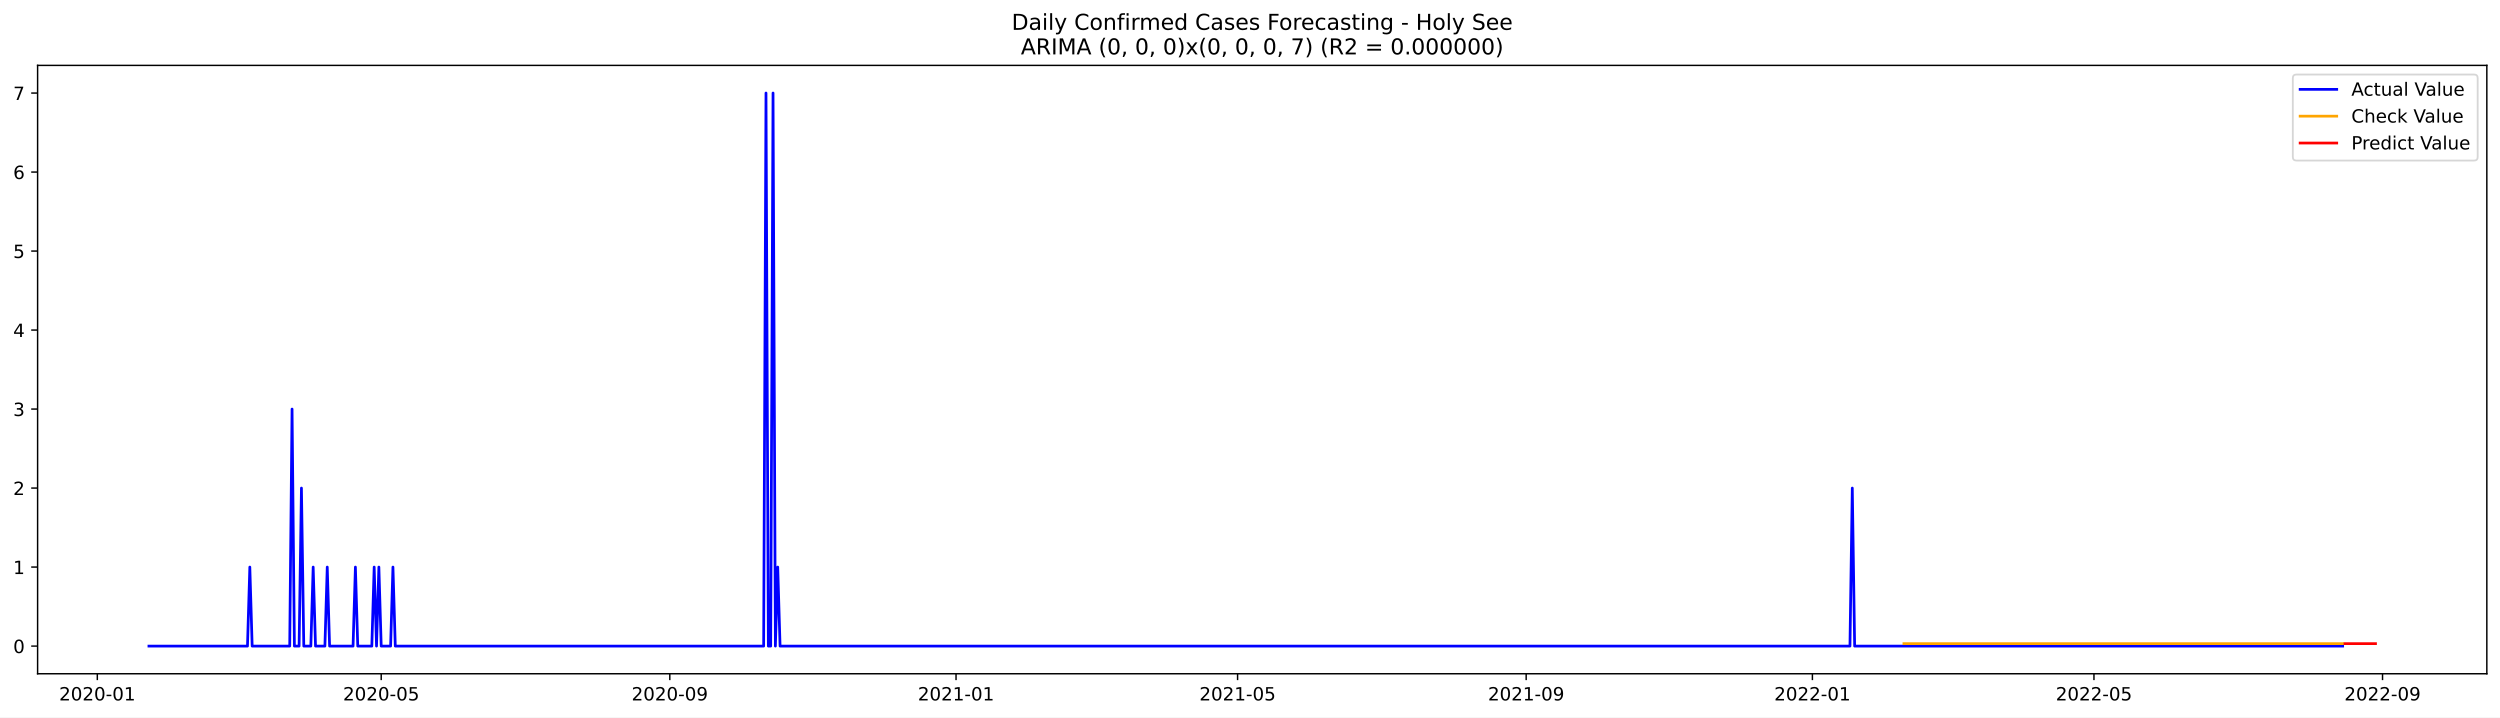
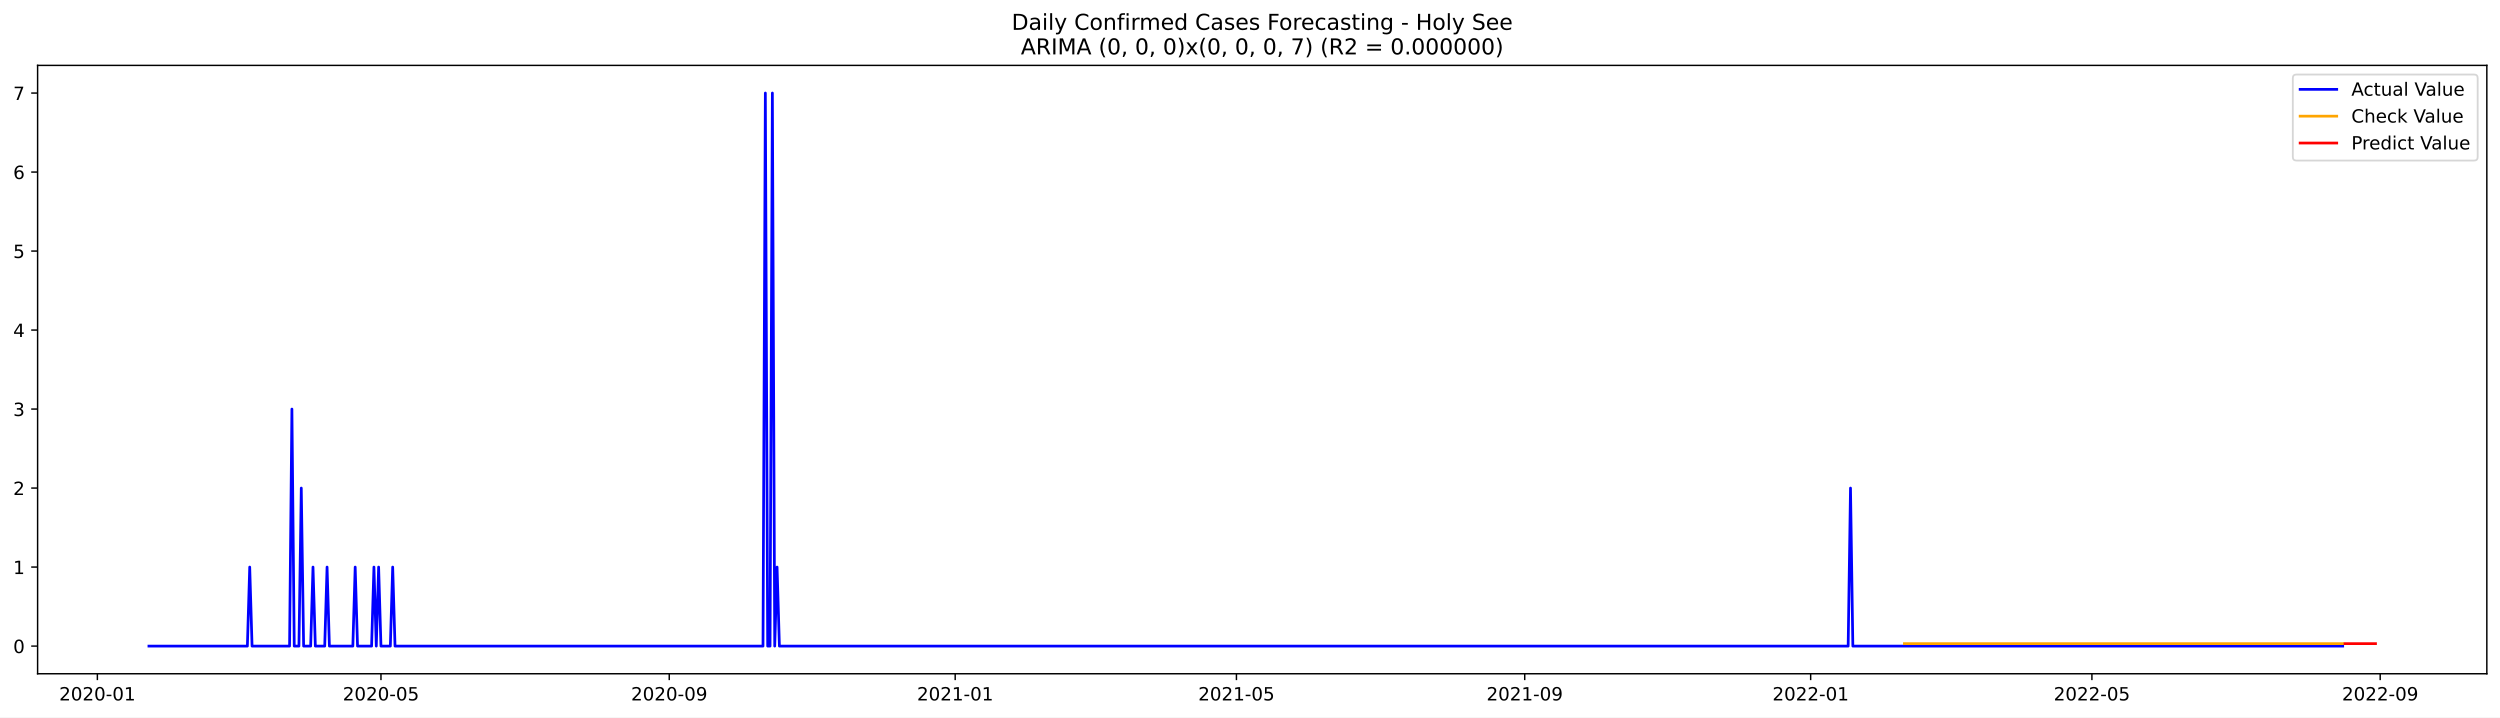
<svg xmlns="http://www.w3.org/2000/svg" xmlns:xlink="http://www.w3.org/1999/xlink" width="1366.963pt" height="392.274pt" viewBox="0 0 1366.963 392.274" version="1.1">
  <defs>
    <style type="text/css">*{stroke-linejoin: round; stroke-linecap: butt}</style>
  </defs>
  <g id="figure_1">
    <g id="patch_1">
      <path d="M 0 392.274  L 1366.963 392.274  L 1366.963 0  L 0 0  z " style="fill: #ffffff" />
    </g>
    <g id="axes_1">
      <g id="patch_2">
        <path d="M 20.562 368.396  L 1359.763 368.396  L 1359.763 35.755  L 20.562 35.755  z " style="fill: #ffffff" />
      </g>
      <g id="matplotlib.axis_1">
        <g id="xtick_1">
          <g id="line2d_1">
            <defs>
-               <path id="ma10506133c" d="M 0 0  L 0 3.5  " style="stroke: #000000; stroke-width: 0.8" />
+               <path id="m3fb96351b3" d="M 0 0  L 0 3.5  " style="stroke: #000000; stroke-width: 0.8" />
            </defs>
            <g>
-               <use xlink:href="#ma10506133c" x="53.212" y="368.396" style="stroke: #000000; stroke-width: 0.8" />
+               <use xlink:href="#m3fb96351b3" x="53.242" y="368.396" style="stroke: #000000; stroke-width: 0.8" />
            </g>
          </g>
          <g id="text_1">
-             <g transform="translate(32.32043 382.9939)scale(0.1 -0.1)">
+             <g transform="translate(32.35014 382.9939)scale(0.1 -0.1)">
              <defs>
                <path id="DejaVuSans-32" d="M 1228 531  L 3431 531  L 3431 0  L 469 0  L 469 531  Q 828 903 1448 1529  Q 2069 2156 2228 2338  Q 2531 2678 2651 2914  Q 2772 3150 2772 3378  Q 2772 3750 2511 3984  Q 2250 4219 1831 4219  Q 1534 4219 1204 4116  Q 875 4013 500 3803  L 500 4441  Q 881 4594 1212 4672  Q 1544 4750 1819 4750  Q 2544 4750 2975 4387  Q 3406 4025 3406 3419  Q 3406 3131 3298 2873  Q 3191 2616 2906 2266  Q 2828 2175 2409 1742  Q 1991 1309 1228 531  z " transform="scale(0.015625)" />
                <path id="DejaVuSans-30" d="M 2034 4250  Q 1547 4250 1301 3770  Q 1056 3291 1056 2328  Q 1056 1369 1301 889  Q 1547 409 2034 409  Q 2525 409 2770 889  Q 3016 1369 3016 2328  Q 3016 3291 2770 3770  Q 2525 4250 2034 4250  z M 2034 4750  Q 2819 4750 3233 4129  Q 3647 3509 3647 2328  Q 3647 1150 3233 529  Q 2819 -91 2034 -91  Q 1250 -91 836 529  Q 422 1150 422 2328  Q 422 3509 836 4129  Q 1250 4750 2034 4750  z " transform="scale(0.015625)" />
                <path id="DejaVuSans-2d" d="M 313 2009  L 1997 2009  L 1997 1497  L 313 1497  L 313 2009  z " transform="scale(0.015625)" />
                <path id="DejaVuSans-31" d="M 794 531  L 1825 531  L 1825 4091  L 703 3866  L 703 4441  L 1819 4666  L 2450 4666  L 2450 531  L 3481 531  L 3481 0  L 794 0  L 794 531  z " transform="scale(0.015625)" />
              </defs>
              <use xlink:href="#DejaVuSans-32" />
              <use xlink:href="#DejaVuSans-30" x="63.623" />
              <use xlink:href="#DejaVuSans-32" x="127.246" />
              <use xlink:href="#DejaVuSans-30" x="190.869" />
              <use xlink:href="#DejaVuSans-2d" x="254.492" />
              <use xlink:href="#DejaVuSans-30" x="290.576" />
              <use xlink:href="#DejaVuSans-31" x="354.199" />
            </g>
          </g>
        </g>
        <g id="xtick_2">
          <g id="line2d_2">
            <g>
-               <use xlink:href="#ma10506133c" x="208.44" y="368.396" style="stroke: #000000; stroke-width: 0.8" />
+               <use xlink:href="#m3fb96351b3" x="208.307" y="368.396" style="stroke: #000000; stroke-width: 0.8" />
            </g>
          </g>
          <g id="text_2">
-             <g transform="translate(187.5491 382.9939)scale(0.1 -0.1)">
+             <g transform="translate(187.4154 382.9939)scale(0.1 -0.1)">
              <defs>
                <path id="DejaVuSans-35" d="M 691 4666  L 3169 4666  L 3169 4134  L 1269 4134  L 1269 2991  Q 1406 3038 1543 3061  Q 1681 3084 1819 3084  Q 2600 3084 3056 2656  Q 3513 2228 3513 1497  Q 3513 744 3044 326  Q 2575 -91 1722 -91  Q 1428 -91 1123 -41  Q 819 9 494 109  L 494 744  Q 775 591 1075 516  Q 1375 441 1709 441  Q 2250 441 2565 725  Q 2881 1009 2881 1497  Q 2881 1984 2565 2268  Q 2250 2553 1709 2553  Q 1456 2553 1204 2497  Q 953 2441 691 2322  L 691 4666  z " transform="scale(0.015625)" />
              </defs>
              <use xlink:href="#DejaVuSans-32" />
              <use xlink:href="#DejaVuSans-30" x="63.623" />
              <use xlink:href="#DejaVuSans-32" x="127.246" />
              <use xlink:href="#DejaVuSans-30" x="190.869" />
              <use xlink:href="#DejaVuSans-2d" x="254.492" />
              <use xlink:href="#DejaVuSans-30" x="290.576" />
              <use xlink:href="#DejaVuSans-35" x="354.199" />
            </g>
          </g>
        </g>
        <g id="xtick_3">
          <g id="line2d_3">
            <g>
-               <use xlink:href="#ma10506133c" x="366.235" y="368.396" style="stroke: #000000; stroke-width: 0.8" />
+               <use xlink:href="#m3fb96351b3" x="365.935" y="368.396" style="stroke: #000000; stroke-width: 0.8" />
            </g>
          </g>
          <g id="text_3">
-             <g transform="translate(345.3435 382.9939)scale(0.1 -0.1)">
+             <g transform="translate(345.0437 382.9939)scale(0.1 -0.1)">
              <defs>
                <path id="DejaVuSans-39" d="M 703 97  L 703 672  Q 941 559 1184 500  Q 1428 441 1663 441  Q 2288 441 2617 861  Q 2947 1281 2994 2138  Q 2813 1869 2534 1725  Q 2256 1581 1919 1581  Q 1219 1581 811 2004  Q 403 2428 403 3163  Q 403 3881 828 4315  Q 1253 4750 1959 4750  Q 2769 4750 3195 4129  Q 3622 3509 3622 2328  Q 3622 1225 3098 567  Q 2575 -91 1691 -91  Q 1453 -91 1209 -44  Q 966 3 703 97  z M 1959 2075  Q 2384 2075 2632 2365  Q 2881 2656 2881 3163  Q 2881 3666 2632 3958  Q 2384 4250 1959 4250  Q 1534 4250 1286 3958  Q 1038 3666 1038 3163  Q 1038 2656 1286 2365  Q 1534 2075 1959 2075  z " transform="scale(0.015625)" />
              </defs>
              <use xlink:href="#DejaVuSans-32" />
              <use xlink:href="#DejaVuSans-30" x="63.623" />
              <use xlink:href="#DejaVuSans-32" x="127.246" />
              <use xlink:href="#DejaVuSans-30" x="190.869" />
              <use xlink:href="#DejaVuSans-2d" x="254.492" />
              <use xlink:href="#DejaVuSans-30" x="290.576" />
              <use xlink:href="#DejaVuSans-39" x="354.199" />
            </g>
          </g>
        </g>
        <g id="xtick_4">
          <g id="line2d_4">
            <g>
-               <use xlink:href="#ma10506133c" x="522.746" y="368.396" style="stroke: #000000; stroke-width: 0.8" />
+               <use xlink:href="#m3fb96351b3" x="522.282" y="368.396" style="stroke: #000000; stroke-width: 0.8" />
            </g>
          </g>
          <g id="text_4">
-             <g transform="translate(501.8551 382.9939)scale(0.1 -0.1)">
+             <g transform="translate(501.3905 382.9939)scale(0.1 -0.1)">
              <use xlink:href="#DejaVuSans-32" />
              <use xlink:href="#DejaVuSans-30" x="63.623" />
              <use xlink:href="#DejaVuSans-32" x="127.246" />
              <use xlink:href="#DejaVuSans-31" x="190.869" />
              <use xlink:href="#DejaVuSans-2d" x="254.492" />
              <use xlink:href="#DejaVuSans-30" x="290.576" />
              <use xlink:href="#DejaVuSans-31" x="354.199" />
            </g>
          </g>
        </g>
        <g id="xtick_5">
          <g id="line2d_5">
            <g>
-               <use xlink:href="#ma10506133c" x="676.692" y="368.396" style="stroke: #000000; stroke-width: 0.8" />
+               <use xlink:href="#m3fb96351b3" x="676.066" y="368.396" style="stroke: #000000; stroke-width: 0.8" />
            </g>
          </g>
          <g id="text_5">
-             <g transform="translate(655.8008 382.9939)scale(0.1 -0.1)">
+             <g transform="translate(655.1743 382.9939)scale(0.1 -0.1)">
              <use xlink:href="#DejaVuSans-32" />
              <use xlink:href="#DejaVuSans-30" x="63.623" />
              <use xlink:href="#DejaVuSans-32" x="127.246" />
              <use xlink:href="#DejaVuSans-31" x="190.869" />
              <use xlink:href="#DejaVuSans-2d" x="254.492" />
              <use xlink:href="#DejaVuSans-30" x="290.576" />
              <use xlink:href="#DejaVuSans-35" x="354.199" />
            </g>
          </g>
        </g>
        <g id="xtick_6">
          <g id="line2d_6">
            <g>
-               <use xlink:href="#ma10506133c" x="834.487" y="368.396" style="stroke: #000000; stroke-width: 0.8" />
+               <use xlink:href="#m3fb96351b3" x="833.694" y="368.396" style="stroke: #000000; stroke-width: 0.8" />
            </g>
          </g>
          <g id="text_6">
-             <g transform="translate(813.5953 382.9939)scale(0.1 -0.1)">
+             <g transform="translate(812.8026 382.9939)scale(0.1 -0.1)">
              <use xlink:href="#DejaVuSans-32" />
              <use xlink:href="#DejaVuSans-30" x="63.623" />
              <use xlink:href="#DejaVuSans-32" x="127.246" />
              <use xlink:href="#DejaVuSans-31" x="190.869" />
              <use xlink:href="#DejaVuSans-2d" x="254.492" />
              <use xlink:href="#DejaVuSans-30" x="290.576" />
              <use xlink:href="#DejaVuSans-39" x="354.199" />
            </g>
          </g>
        </g>
        <g id="xtick_7">
          <g id="line2d_7">
            <g>
-               <use xlink:href="#ma10506133c" x="990.998" y="368.396" style="stroke: #000000; stroke-width: 0.8" />
+               <use xlink:href="#m3fb96351b3" x="990.041" y="368.396" style="stroke: #000000; stroke-width: 0.8" />
            </g>
          </g>
          <g id="text_7">
-             <g transform="translate(970.1068 382.9939)scale(0.1 -0.1)">
+             <g transform="translate(969.1494 382.9939)scale(0.1 -0.1)">
              <use xlink:href="#DejaVuSans-32" />
              <use xlink:href="#DejaVuSans-30" x="63.623" />
              <use xlink:href="#DejaVuSans-32" x="127.246" />
              <use xlink:href="#DejaVuSans-32" x="190.869" />
              <use xlink:href="#DejaVuSans-2d" x="254.492" />
              <use xlink:href="#DejaVuSans-30" x="290.576" />
              <use xlink:href="#DejaVuSans-31" x="354.199" />
            </g>
          </g>
        </g>
        <g id="xtick_8">
          <g id="line2d_8">
            <g>
-               <use xlink:href="#ma10506133c" x="1144.944" y="368.396" style="stroke: #000000; stroke-width: 0.8" />
+               <use xlink:href="#m3fb96351b3" x="1143.825" y="368.396" style="stroke: #000000; stroke-width: 0.8" />
            </g>
          </g>
          <g id="text_8">
-             <g transform="translate(1124.053 382.9939)scale(0.1 -0.1)">
+             <g transform="translate(1122.933 382.9939)scale(0.1 -0.1)">
              <use xlink:href="#DejaVuSans-32" />
              <use xlink:href="#DejaVuSans-30" x="63.623" />
              <use xlink:href="#DejaVuSans-32" x="127.246" />
              <use xlink:href="#DejaVuSans-32" x="190.869" />
              <use xlink:href="#DejaVuSans-2d" x="254.492" />
              <use xlink:href="#DejaVuSans-30" x="290.576" />
              <use xlink:href="#DejaVuSans-35" x="354.199" />
            </g>
          </g>
        </g>
        <g id="xtick_9">
          <g id="line2d_9">
            <g>
-               <use xlink:href="#ma10506133c" x="1302.738" y="368.396" style="stroke: #000000; stroke-width: 0.8" />
+               <use xlink:href="#m3fb96351b3" x="1301.453" y="368.396" style="stroke: #000000; stroke-width: 0.8" />
            </g>
          </g>
          <g id="text_9">
-             <g transform="translate(1281.847 382.9939)scale(0.1 -0.1)">
+             <g transform="translate(1280.561 382.9939)scale(0.1 -0.1)">
              <use xlink:href="#DejaVuSans-32" />
              <use xlink:href="#DejaVuSans-30" x="63.623" />
              <use xlink:href="#DejaVuSans-32" x="127.246" />
              <use xlink:href="#DejaVuSans-32" x="190.869" />
              <use xlink:href="#DejaVuSans-2d" x="254.492" />
              <use xlink:href="#DejaVuSans-30" x="290.576" />
              <use xlink:href="#DejaVuSans-39" x="354.199" />
            </g>
          </g>
        </g>
      </g>
      <g id="matplotlib.axis_2">
        <g id="ytick_1">
          <g id="line2d_10">
            <defs>
-               <path id="m3a578f9a02" d="M 0 0  L -3.5 0  " style="stroke: #000000; stroke-width: 0.8" />
+               <path id="m4b373c2da0" d="M 0 0  L -3.5 0  " style="stroke: #000000; stroke-width: 0.8" />
            </defs>
            <g>
-               <use xlink:href="#m3a578f9a02" x="20.562" y="353.276" style="stroke: #000000; stroke-width: 0.8" />
+               <use xlink:href="#m4b373c2da0" x="20.562" y="353.276" style="stroke: #000000; stroke-width: 0.8" />
            </g>
          </g>
          <g id="text_10">
            <g transform="translate(7.2 357.0747)scale(0.1 -0.1)">
              <use xlink:href="#DejaVuSans-30" />
            </g>
          </g>
        </g>
        <g id="ytick_2">
          <g id="line2d_11">
            <g>
-               <use xlink:href="#m3a578f9a02" x="20.562" y="310.075" style="stroke: #000000; stroke-width: 0.8" />
+               <use xlink:href="#m4b373c2da0" x="20.562" y="310.075" style="stroke: #000000; stroke-width: 0.8" />
            </g>
          </g>
          <g id="text_11">
            <g transform="translate(7.2 313.8747)scale(0.1 -0.1)">
              <use xlink:href="#DejaVuSans-31" />
            </g>
          </g>
        </g>
        <g id="ytick_3">
          <g id="line2d_12">
            <g>
-               <use xlink:href="#m3a578f9a02" x="20.562" y="266.875" style="stroke: #000000; stroke-width: 0.8" />
+               <use xlink:href="#m4b373c2da0" x="20.562" y="266.875" style="stroke: #000000; stroke-width: 0.8" />
            </g>
          </g>
          <g id="text_12">
            <g transform="translate(7.2 270.6747)scale(0.1 -0.1)">
              <use xlink:href="#DejaVuSans-32" />
            </g>
          </g>
        </g>
        <g id="ytick_4">
          <g id="line2d_13">
            <g>
-               <use xlink:href="#m3a578f9a02" x="20.562" y="223.675" style="stroke: #000000; stroke-width: 0.8" />
+               <use xlink:href="#m4b373c2da0" x="20.562" y="223.675" style="stroke: #000000; stroke-width: 0.8" />
            </g>
          </g>
          <g id="text_13">
            <g transform="translate(7.2 227.4747)scale(0.1 -0.1)">
              <defs>
                <path id="DejaVuSans-33" d="M 2597 2516  Q 3050 2419 3304 2112  Q 3559 1806 3559 1356  Q 3559 666 3084 287  Q 2609 -91 1734 -91  Q 1441 -91 1130 -33  Q 819 25 488 141  L 488 750  Q 750 597 1062 519  Q 1375 441 1716 441  Q 2309 441 2620 675  Q 2931 909 2931 1356  Q 2931 1769 2642 2001  Q 2353 2234 1838 2234  L 1294 2234  L 1294 2753  L 1863 2753  Q 2328 2753 2575 2939  Q 2822 3125 2822 3475  Q 2822 3834 2567 4026  Q 2313 4219 1838 4219  Q 1578 4219 1281 4162  Q 984 4106 628 3988  L 628 4550  Q 988 4650 1302 4700  Q 1616 4750 1894 4750  Q 2613 4750 3031 4423  Q 3450 4097 3450 3541  Q 3450 3153 3228 2886  Q 3006 2619 2597 2516  z " transform="scale(0.015625)" />
              </defs>
              <use xlink:href="#DejaVuSans-33" />
            </g>
          </g>
        </g>
        <g id="ytick_5">
          <g id="line2d_14">
            <g>
-               <use xlink:href="#m3a578f9a02" x="20.562" y="180.476" style="stroke: #000000; stroke-width: 0.8" />
+               <use xlink:href="#m4b373c2da0" x="20.562" y="180.476" style="stroke: #000000; stroke-width: 0.8" />
            </g>
          </g>
          <g id="text_14">
            <g transform="translate(7.2 184.2747)scale(0.1 -0.1)">
              <defs>
                <path id="DejaVuSans-34" d="M 2419 4116  L 825 1625  L 2419 1625  L 2419 4116  z M 2253 4666  L 3047 4666  L 3047 1625  L 3713 1625  L 3713 1100  L 3047 1100  L 3047 0  L 2419 0  L 2419 1100  L 313 1100  L 313 1709  L 2253 4666  z " transform="scale(0.015625)" />
              </defs>
              <use xlink:href="#DejaVuSans-34" />
            </g>
          </g>
        </g>
        <g id="ytick_6">
          <g id="line2d_15">
            <g>
-               <use xlink:href="#m3a578f9a02" x="20.562" y="137.275" style="stroke: #000000; stroke-width: 0.8" />
+               <use xlink:href="#m4b373c2da0" x="20.562" y="137.275" style="stroke: #000000; stroke-width: 0.8" />
            </g>
          </g>
          <g id="text_15">
            <g transform="translate(7.2 141.0747)scale(0.1 -0.1)">
              <use xlink:href="#DejaVuSans-35" />
            </g>
          </g>
        </g>
        <g id="ytick_7">
          <g id="line2d_16">
            <g>
-               <use xlink:href="#m3a578f9a02" x="20.562" y="94.076" style="stroke: #000000; stroke-width: 0.8" />
+               <use xlink:href="#m4b373c2da0" x="20.562" y="94.076" style="stroke: #000000; stroke-width: 0.8" />
            </g>
          </g>
          <g id="text_16">
            <g transform="translate(7.2 97.87472)scale(0.1 -0.1)">
              <defs>
                <path id="DejaVuSans-36" d="M 2113 2584  Q 1688 2584 1439 2293  Q 1191 2003 1191 1497  Q 1191 994 1439 701  Q 1688 409 2113 409  Q 2538 409 2786 701  Q 3034 994 3034 1497  Q 3034 2003 2786 2293  Q 2538 2584 2113 2584  z M 3366 4563  L 3366 3988  Q 3128 4100 2886 4159  Q 2644 4219 2406 4219  Q 1781 4219 1451 3797  Q 1122 3375 1075 2522  Q 1259 2794 1537 2939  Q 1816 3084 2150 3084  Q 2853 3084 3261 2657  Q 3669 2231 3669 1497  Q 3669 778 3244 343  Q 2819 -91 2113 -91  Q 1303 -91 875 529  Q 447 1150 447 2328  Q 447 3434 972 4092  Q 1497 4750 2381 4750  Q 2619 4750 2861 4703  Q 3103 4656 3366 4563  z " transform="scale(0.015625)" />
              </defs>
              <use xlink:href="#DejaVuSans-36" />
            </g>
          </g>
        </g>
        <g id="ytick_8">
          <g id="line2d_17">
            <g>
-               <use xlink:href="#m3a578f9a02" x="20.562" y="50.876" style="stroke: #000000; stroke-width: 0.8" />
+               <use xlink:href="#m4b373c2da0" x="20.562" y="50.876" style="stroke: #000000; stroke-width: 0.8" />
            </g>
          </g>
          <g id="text_17">
            <g transform="translate(7.2 54.67472)scale(0.1 -0.1)">
              <defs>
                <path id="DejaVuSans-37" d="M 525 4666  L 3525 4666  L 3525 4397  L 1831 0  L 1172 0  L 2766 4134  L 525 4134  L 525 4666  z " transform="scale(0.015625)" />
              </defs>
              <use xlink:href="#DejaVuSans-37" />
            </g>
          </g>
        </g>
      </g>
      <g id="line2d_18">
-         <path d="M 81.435 353.276  L 135.316 353.276  L 136.599 310.075  L 137.882 353.276  L 158.408 353.276  L 159.691 223.675  L 160.974 353.276  L 163.54 353.276  L 164.823 266.875  L 166.105 353.276  L 169.954 353.276  L 171.237 310.075  L 172.52 353.276  L 177.651 353.276  L 178.934 310.075  L 180.217 353.276  L 193.046 353.276  L 194.329 310.075  L 195.612 353.276  L 203.309 353.276  L 204.592 310.075  L 205.875 353.276  L 207.158 310.075  L 208.44 353.276  L 213.572 353.276  L 214.855 310.075  L 216.138 353.276  L 417.55 353.276  L 418.833 50.876  L 420.116 353.276  L 421.399 353.276  L 422.682 50.876  L 423.965 353.276  L 425.247 310.075  L 426.53 353.276  L 1011.524 353.276  L 1012.807 266.875  L 1014.09 353.276  L 1280.929 353.276  L 1280.929 353.276  " clip-path="url(#p0fb47f4b75)" style="fill: none; stroke: #0000ff; stroke-width: 1.5; stroke-linecap: square" />
+         <path d="M 81.435 353.276  L 135.26 353.276  L 136.541 310.075  L 137.823 353.276  L 158.327 353.276  L 159.609 223.675  L 160.89 353.276  L 163.453 353.276  L 164.735 266.875  L 166.016 353.276  L 169.861 353.276  L 171.142 310.075  L 172.424 353.276  L 177.55 353.276  L 178.832 310.075  L 180.113 353.276  L 192.928 353.276  L 194.21 310.075  L 195.491 353.276  L 203.181 353.276  L 204.462 310.075  L 205.744 353.276  L 207.025 310.075  L 208.307 353.276  L 213.433 353.276  L 214.714 310.075  L 215.996 353.276  L 417.196 353.276  L 418.478 50.876  L 419.759 353.276  L 421.041 353.276  L 422.322 50.876  L 423.604 353.276  L 424.886 310.075  L 426.167 353.276  L 1010.545 353.276  L 1011.827 266.875  L 1013.108 353.276  L 1280.948 353.276  L 1280.948 353.276  " clip-path="url(#p4860e9d7ba)" style="fill: none; stroke: #0000ff; stroke-width: 1.5; stroke-linecap: square" />
      </g>
      <g id="line2d_19">
-         <path d="M 1041.031 351.937  L 1280.929 351.937  L 1280.929 351.937  " clip-path="url(#p0fb47f4b75)" style="fill: none; stroke: #ffa500; stroke-width: 1.5; stroke-linecap: square" />
+         <path d="M 1041.302 351.938  L 1280.948 351.938  L 1280.948 351.938  " clip-path="url(#p4860e9d7ba)" style="fill: none; stroke: #ffa500; stroke-width: 1.5; stroke-linecap: square" />
      </g>
      <g id="line2d_20">
-         <path d="M 1282.212 351.937  L 1283.495 351.937  L 1284.778 351.937  L 1286.061 351.937  L 1287.344 351.937  L 1288.627 351.937  L 1289.91 351.937  L 1291.192 351.937  L 1292.475 351.937  L 1293.758 351.937  L 1295.041 351.937  L 1296.324 351.937  L 1297.607 351.937  L 1298.89 351.937  " clip-path="url(#p0fb47f4b75)" style="fill: none; stroke: #ff0000; stroke-width: 1.5; stroke-linecap: square" />
+         <path d="M 1282.23 351.938  L 1283.511 351.938  L 1284.793 351.938  L 1286.074 351.938  L 1287.356 351.938  L 1288.638 351.938  L 1289.919 351.938  L 1291.201 351.938  L 1292.482 351.938  L 1293.764 351.938  L 1295.045 351.938  L 1296.327 351.938  L 1297.608 351.938  L 1298.89 351.938  " clip-path="url(#p4860e9d7ba)" style="fill: none; stroke: #ff0000; stroke-width: 1.5; stroke-linecap: square" />
      </g>
      <g id="patch_3">
        <path d="M 20.562 368.396  L 20.562 35.755  " style="fill: none; stroke: #000000; stroke-width: 0.8; stroke-linejoin: miter; stroke-linecap: square" />
      </g>
      <g id="patch_4">
        <path d="M 1359.763 368.396  L 1359.763 35.755  " style="fill: none; stroke: #000000; stroke-width: 0.8; stroke-linejoin: miter; stroke-linecap: square" />
      </g>
      <g id="patch_5">
        <path d="M 20.562 368.396  L 1359.763 368.396  " style="fill: none; stroke: #000000; stroke-width: 0.8; stroke-linejoin: miter; stroke-linecap: square" />
      </g>
      <g id="patch_6">
        <path d="M 20.562 35.755  L 1359.763 35.755  " style="fill: none; stroke: #000000; stroke-width: 0.8; stroke-linejoin: miter; stroke-linecap: square" />
      </g>
      <g id="text_18">
        <g transform="translate(553.1609 16.31812)scale(0.12 -0.12)">
          <defs>
            <path id="DejaVuSans-44" d="M 1259 4147  L 1259 519  L 2022 519  Q 2988 519 3436 956  Q 3884 1394 3884 2338  Q 3884 3275 3436 3711  Q 2988 4147 2022 4147  L 1259 4147  z M 628 4666  L 1925 4666  Q 3281 4666 3915 4102  Q 4550 3538 4550 2338  Q 4550 1131 3912 565  Q 3275 0 1925 0  L 628 0  L 628 4666  z " transform="scale(0.015625)" />
            <path id="DejaVuSans-61" d="M 2194 1759  Q 1497 1759 1228 1600  Q 959 1441 959 1056  Q 959 750 1161 570  Q 1363 391 1709 391  Q 2188 391 2477 730  Q 2766 1069 2766 1631  L 2766 1759  L 2194 1759  z M 3341 1997  L 3341 0  L 2766 0  L 2766 531  Q 2569 213 2275 61  Q 1981 -91 1556 -91  Q 1019 -91 701 211  Q 384 513 384 1019  Q 384 1609 779 1909  Q 1175 2209 1959 2209  L 2766 2209  L 2766 2266  Q 2766 2663 2505 2880  Q 2244 3097 1772 3097  Q 1472 3097 1187 3025  Q 903 2953 641 2809  L 641 3341  Q 956 3463 1253 3523  Q 1550 3584 1831 3584  Q 2591 3584 2966 3190  Q 3341 2797 3341 1997  z " transform="scale(0.015625)" />
            <path id="DejaVuSans-69" d="M 603 3500  L 1178 3500  L 1178 0  L 603 0  L 603 3500  z M 603 4863  L 1178 4863  L 1178 4134  L 603 4134  L 603 4863  z " transform="scale(0.015625)" />
            <path id="DejaVuSans-6c" d="M 603 4863  L 1178 4863  L 1178 0  L 603 0  L 603 4863  z " transform="scale(0.015625)" />
            <path id="DejaVuSans-79" d="M 2059 -325  Q 1816 -950 1584 -1140  Q 1353 -1331 966 -1331  L 506 -1331  L 506 -850  L 844 -850  Q 1081 -850 1212 -737  Q 1344 -625 1503 -206  L 1606 56  L 191 3500  L 800 3500  L 1894 763  L 2988 3500  L 3597 3500  L 2059 -325  z " transform="scale(0.015625)" />
            <path id="DejaVuSans-20" transform="scale(0.015625)" />
            <path id="DejaVuSans-43" d="M 4122 4306  L 4122 3641  Q 3803 3938 3442 4084  Q 3081 4231 2675 4231  Q 1875 4231 1450 3742  Q 1025 3253 1025 2328  Q 1025 1406 1450 917  Q 1875 428 2675 428  Q 3081 428 3442 575  Q 3803 722 4122 1019  L 4122 359  Q 3791 134 3420 21  Q 3050 -91 2638 -91  Q 1578 -91 968 557  Q 359 1206 359 2328  Q 359 3453 968 4101  Q 1578 4750 2638 4750  Q 3056 4750 3426 4639  Q 3797 4528 4122 4306  z " transform="scale(0.015625)" />
            <path id="DejaVuSans-6f" d="M 1959 3097  Q 1497 3097 1228 2736  Q 959 2375 959 1747  Q 959 1119 1226 758  Q 1494 397 1959 397  Q 2419 397 2687 759  Q 2956 1122 2956 1747  Q 2956 2369 2687 2733  Q 2419 3097 1959 3097  z M 1959 3584  Q 2709 3584 3137 3096  Q 3566 2609 3566 1747  Q 3566 888 3137 398  Q 2709 -91 1959 -91  Q 1206 -91 779 398  Q 353 888 353 1747  Q 353 2609 779 3096  Q 1206 3584 1959 3584  z " transform="scale(0.015625)" />
            <path id="DejaVuSans-6e" d="M 3513 2113  L 3513 0  L 2938 0  L 2938 2094  Q 2938 2591 2744 2837  Q 2550 3084 2163 3084  Q 1697 3084 1428 2787  Q 1159 2491 1159 1978  L 1159 0  L 581 0  L 581 3500  L 1159 3500  L 1159 2956  Q 1366 3272 1645 3428  Q 1925 3584 2291 3584  Q 2894 3584 3203 3211  Q 3513 2838 3513 2113  z " transform="scale(0.015625)" />
            <path id="DejaVuSans-66" d="M 2375 4863  L 2375 4384  L 1825 4384  Q 1516 4384 1395 4259  Q 1275 4134 1275 3809  L 1275 3500  L 2222 3500  L 2222 3053  L 1275 3053  L 1275 0  L 697 0  L 697 3053  L 147 3053  L 147 3500  L 697 3500  L 697 3744  Q 697 4328 969 4595  Q 1241 4863 1831 4863  L 2375 4863  z " transform="scale(0.015625)" />
            <path id="DejaVuSans-72" d="M 2631 2963  Q 2534 3019 2420 3045  Q 2306 3072 2169 3072  Q 1681 3072 1420 2755  Q 1159 2438 1159 1844  L 1159 0  L 581 0  L 581 3500  L 1159 3500  L 1159 2956  Q 1341 3275 1631 3429  Q 1922 3584 2338 3584  Q 2397 3584 2469 3576  Q 2541 3569 2628 3553  L 2631 2963  z " transform="scale(0.015625)" />
            <path id="DejaVuSans-6d" d="M 3328 2828  Q 3544 3216 3844 3400  Q 4144 3584 4550 3584  Q 5097 3584 5394 3201  Q 5691 2819 5691 2113  L 5691 0  L 5113 0  L 5113 2094  Q 5113 2597 4934 2840  Q 4756 3084 4391 3084  Q 3944 3084 3684 2787  Q 3425 2491 3425 1978  L 3425 0  L 2847 0  L 2847 2094  Q 2847 2600 2669 2842  Q 2491 3084 2119 3084  Q 1678 3084 1418 2786  Q 1159 2488 1159 1978  L 1159 0  L 581 0  L 581 3500  L 1159 3500  L 1159 2956  Q 1356 3278 1631 3431  Q 1906 3584 2284 3584  Q 2666 3584 2933 3390  Q 3200 3197 3328 2828  z " transform="scale(0.015625)" />
            <path id="DejaVuSans-65" d="M 3597 1894  L 3597 1613  L 953 1613  Q 991 1019 1311 708  Q 1631 397 2203 397  Q 2534 397 2845 478  Q 3156 559 3463 722  L 3463 178  Q 3153 47 2828 -22  Q 2503 -91 2169 -91  Q 1331 -91 842 396  Q 353 884 353 1716  Q 353 2575 817 3079  Q 1281 3584 2069 3584  Q 2775 3584 3186 3129  Q 3597 2675 3597 1894  z M 3022 2063  Q 3016 2534 2758 2815  Q 2500 3097 2075 3097  Q 1594 3097 1305 2825  Q 1016 2553 972 2059  L 3022 2063  z " transform="scale(0.015625)" />
            <path id="DejaVuSans-64" d="M 2906 2969  L 2906 4863  L 3481 4863  L 3481 0  L 2906 0  L 2906 525  Q 2725 213 2448 61  Q 2172 -91 1784 -91  Q 1150 -91 751 415  Q 353 922 353 1747  Q 353 2572 751 3078  Q 1150 3584 1784 3584  Q 2172 3584 2448 3432  Q 2725 3281 2906 2969  z M 947 1747  Q 947 1113 1208 752  Q 1469 391 1925 391  Q 2381 391 2643 752  Q 2906 1113 2906 1747  Q 2906 2381 2643 2742  Q 2381 3103 1925 3103  Q 1469 3103 1208 2742  Q 947 2381 947 1747  z " transform="scale(0.015625)" />
            <path id="DejaVuSans-73" d="M 2834 3397  L 2834 2853  Q 2591 2978 2328 3040  Q 2066 3103 1784 3103  Q 1356 3103 1142 2972  Q 928 2841 928 2578  Q 928 2378 1081 2264  Q 1234 2150 1697 2047  L 1894 2003  Q 2506 1872 2764 1633  Q 3022 1394 3022 966  Q 3022 478 2636 193  Q 2250 -91 1575 -91  Q 1294 -91 989 -36  Q 684 19 347 128  L 347 722  Q 666 556 975 473  Q 1284 391 1588 391  Q 1994 391 2212 530  Q 2431 669 2431 922  Q 2431 1156 2273 1281  Q 2116 1406 1581 1522  L 1381 1569  Q 847 1681 609 1914  Q 372 2147 372 2553  Q 372 3047 722 3315  Q 1072 3584 1716 3584  Q 2034 3584 2315 3537  Q 2597 3491 2834 3397  z " transform="scale(0.015625)" />
            <path id="DejaVuSans-46" d="M 628 4666  L 3309 4666  L 3309 4134  L 1259 4134  L 1259 2759  L 3109 2759  L 3109 2228  L 1259 2228  L 1259 0  L 628 0  L 628 4666  z " transform="scale(0.015625)" />
            <path id="DejaVuSans-63" d="M 3122 3366  L 3122 2828  Q 2878 2963 2633 3030  Q 2388 3097 2138 3097  Q 1578 3097 1268 2742  Q 959 2388 959 1747  Q 959 1106 1268 751  Q 1578 397 2138 397  Q 2388 397 2633 464  Q 2878 531 3122 666  L 3122 134  Q 2881 22 2623 -34  Q 2366 -91 2075 -91  Q 1284 -91 818 406  Q 353 903 353 1747  Q 353 2603 823 3093  Q 1294 3584 2113 3584  Q 2378 3584 2631 3529  Q 2884 3475 3122 3366  z " transform="scale(0.015625)" />
            <path id="DejaVuSans-74" d="M 1172 4494  L 1172 3500  L 2356 3500  L 2356 3053  L 1172 3053  L 1172 1153  Q 1172 725 1289 603  Q 1406 481 1766 481  L 2356 481  L 2356 0  L 1766 0  Q 1100 0 847 248  Q 594 497 594 1153  L 594 3053  L 172 3053  L 172 3500  L 594 3500  L 594 4494  L 1172 4494  z " transform="scale(0.015625)" />
            <path id="DejaVuSans-67" d="M 2906 1791  Q 2906 2416 2648 2759  Q 2391 3103 1925 3103  Q 1463 3103 1205 2759  Q 947 2416 947 1791  Q 947 1169 1205 825  Q 1463 481 1925 481  Q 2391 481 2648 825  Q 2906 1169 2906 1791  z M 3481 434  Q 3481 -459 3084 -895  Q 2688 -1331 1869 -1331  Q 1566 -1331 1297 -1286  Q 1028 -1241 775 -1147  L 775 -588  Q 1028 -725 1275 -790  Q 1522 -856 1778 -856  Q 2344 -856 2625 -561  Q 2906 -266 2906 331  L 2906 616  Q 2728 306 2450 153  Q 2172 0 1784 0  Q 1141 0 747 490  Q 353 981 353 1791  Q 353 2603 747 3093  Q 1141 3584 1784 3584  Q 2172 3584 2450 3431  Q 2728 3278 2906 2969  L 2906 3500  L 3481 3500  L 3481 434  z " transform="scale(0.015625)" />
            <path id="DejaVuSans-48" d="M 628 4666  L 1259 4666  L 1259 2753  L 3553 2753  L 3553 4666  L 4184 4666  L 4184 0  L 3553 0  L 3553 2222  L 1259 2222  L 1259 0  L 628 0  L 628 4666  z " transform="scale(0.015625)" />
            <path id="DejaVuSans-53" d="M 3425 4513  L 3425 3897  Q 3066 4069 2747 4153  Q 2428 4238 2131 4238  Q 1616 4238 1336 4038  Q 1056 3838 1056 3469  Q 1056 3159 1242 3001  Q 1428 2844 1947 2747  L 2328 2669  Q 3034 2534 3370 2195  Q 3706 1856 3706 1288  Q 3706 609 3251 259  Q 2797 -91 1919 -91  Q 1588 -91 1214 -16  Q 841 59 441 206  L 441 856  Q 825 641 1194 531  Q 1563 422 1919 422  Q 2459 422 2753 634  Q 3047 847 3047 1241  Q 3047 1584 2836 1778  Q 2625 1972 2144 2069  L 1759 2144  Q 1053 2284 737 2584  Q 422 2884 422 3419  Q 422 4038 858 4394  Q 1294 4750 2059 4750  Q 2388 4750 2728 4690  Q 3069 4631 3425 4513  z " transform="scale(0.015625)" />
          </defs>
          <use xlink:href="#DejaVuSans-44" />
          <use xlink:href="#DejaVuSans-61" x="77.002" />
          <use xlink:href="#DejaVuSans-69" x="138.281" />
          <use xlink:href="#DejaVuSans-6c" x="166.064" />
          <use xlink:href="#DejaVuSans-79" x="193.848" />
          <use xlink:href="#DejaVuSans-20" x="253.027" />
          <use xlink:href="#DejaVuSans-43" x="284.814" />
          <use xlink:href="#DejaVuSans-6f" x="354.639" />
          <use xlink:href="#DejaVuSans-6e" x="415.82" />
          <use xlink:href="#DejaVuSans-66" x="479.199" />
          <use xlink:href="#DejaVuSans-69" x="514.404" />
          <use xlink:href="#DejaVuSans-72" x="542.188" />
          <use xlink:href="#DejaVuSans-6d" x="581.551" />
          <use xlink:href="#DejaVuSans-65" x="678.963" />
          <use xlink:href="#DejaVuSans-64" x="740.486" />
          <use xlink:href="#DejaVuSans-20" x="803.963" />
          <use xlink:href="#DejaVuSans-43" x="835.75" />
          <use xlink:href="#DejaVuSans-61" x="905.574" />
          <use xlink:href="#DejaVuSans-73" x="966.854" />
          <use xlink:href="#DejaVuSans-65" x="1018.953" />
          <use xlink:href="#DejaVuSans-73" x="1080.477" />
          <use xlink:href="#DejaVuSans-20" x="1132.576" />
          <use xlink:href="#DejaVuSans-46" x="1164.363" />
          <use xlink:href="#DejaVuSans-6f" x="1218.258" />
          <use xlink:href="#DejaVuSans-72" x="1279.439" />
          <use xlink:href="#DejaVuSans-65" x="1318.303" />
          <use xlink:href="#DejaVuSans-63" x="1379.826" />
          <use xlink:href="#DejaVuSans-61" x="1434.807" />
          <use xlink:href="#DejaVuSans-73" x="1496.086" />
          <use xlink:href="#DejaVuSans-74" x="1548.186" />
          <use xlink:href="#DejaVuSans-69" x="1587.395" />
          <use xlink:href="#DejaVuSans-6e" x="1615.178" />
          <use xlink:href="#DejaVuSans-67" x="1678.557" />
          <use xlink:href="#DejaVuSans-20" x="1742.033" />
          <use xlink:href="#DejaVuSans-2d" x="1773.82" />
          <use xlink:href="#DejaVuSans-20" x="1809.904" />
          <use xlink:href="#DejaVuSans-48" x="1841.691" />
          <use xlink:href="#DejaVuSans-6f" x="1916.887" />
          <use xlink:href="#DejaVuSans-6c" x="1978.068" />
          <use xlink:href="#DejaVuSans-79" x="2005.852" />
          <use xlink:href="#DejaVuSans-20" x="2065.031" />
          <use xlink:href="#DejaVuSans-53" x="2096.818" />
          <use xlink:href="#DejaVuSans-65" x="2160.295" />
          <use xlink:href="#DejaVuSans-65" x="2221.818" />
        </g>
        <g transform="translate(558.1784 29.7555)scale(0.12 -0.12)">
          <defs>
            <path id="DejaVuSans-41" d="M 2188 4044  L 1331 1722  L 3047 1722  L 2188 4044  z M 1831 4666  L 2547 4666  L 4325 0  L 3669 0  L 3244 1197  L 1141 1197  L 716 0  L 50 0  L 1831 4666  z " transform="scale(0.015625)" />
            <path id="DejaVuSans-52" d="M 2841 2188  Q 3044 2119 3236 1894  Q 3428 1669 3622 1275  L 4263 0  L 3584 0  L 2988 1197  Q 2756 1666 2539 1819  Q 2322 1972 1947 1972  L 1259 1972  L 1259 0  L 628 0  L 628 4666  L 2053 4666  Q 2853 4666 3247 4331  Q 3641 3997 3641 3322  Q 3641 2881 3436 2590  Q 3231 2300 2841 2188  z M 1259 4147  L 1259 2491  L 2053 2491  Q 2509 2491 2742 2702  Q 2975 2913 2975 3322  Q 2975 3731 2742 3939  Q 2509 4147 2053 4147  L 1259 4147  z " transform="scale(0.015625)" />
            <path id="DejaVuSans-49" d="M 628 4666  L 1259 4666  L 1259 0  L 628 0  L 628 4666  z " transform="scale(0.015625)" />
            <path id="DejaVuSans-4d" d="M 628 4666  L 1569 4666  L 2759 1491  L 3956 4666  L 4897 4666  L 4897 0  L 4281 0  L 4281 4097  L 3078 897  L 2444 897  L 1241 4097  L 1241 0  L 628 0  L 628 4666  z " transform="scale(0.015625)" />
            <path id="DejaVuSans-28" d="M 1984 4856  Q 1566 4138 1362 3434  Q 1159 2731 1159 2009  Q 1159 1288 1364 580  Q 1569 -128 1984 -844  L 1484 -844  Q 1016 -109 783 600  Q 550 1309 550 2009  Q 550 2706 781 3412  Q 1013 4119 1484 4856  L 1984 4856  z " transform="scale(0.015625)" />
            <path id="DejaVuSans-2c" d="M 750 794  L 1409 794  L 1409 256  L 897 -744  L 494 -744  L 750 256  L 750 794  z " transform="scale(0.015625)" />
            <path id="DejaVuSans-29" d="M 513 4856  L 1013 4856  Q 1481 4119 1714 3412  Q 1947 2706 1947 2009  Q 1947 1309 1714 600  Q 1481 -109 1013 -844  L 513 -844  Q 928 -128 1133 580  Q 1338 1288 1338 2009  Q 1338 2731 1133 3434  Q 928 4138 513 4856  z " transform="scale(0.015625)" />
            <path id="DejaVuSans-78" d="M 3513 3500  L 2247 1797  L 3578 0  L 2900 0  L 1881 1375  L 863 0  L 184 0  L 1544 1831  L 300 3500  L 978 3500  L 1906 2253  L 2834 3500  L 3513 3500  z " transform="scale(0.015625)" />
            <path id="DejaVuSans-3d" d="M 678 2906  L 4684 2906  L 4684 2381  L 678 2381  L 678 2906  z M 678 1631  L 4684 1631  L 4684 1100  L 678 1100  L 678 1631  z " transform="scale(0.015625)" />
            <path id="DejaVuSans-2e" d="M 684 794  L 1344 794  L 1344 0  L 684 0  L 684 794  z " transform="scale(0.015625)" />
          </defs>
          <use xlink:href="#DejaVuSans-41" />
          <use xlink:href="#DejaVuSans-52" x="68.408" />
          <use xlink:href="#DejaVuSans-49" x="137.891" />
          <use xlink:href="#DejaVuSans-4d" x="167.383" />
          <use xlink:href="#DejaVuSans-41" x="253.662" />
          <use xlink:href="#DejaVuSans-20" x="322.07" />
          <use xlink:href="#DejaVuSans-28" x="353.857" />
          <use xlink:href="#DejaVuSans-30" x="392.871" />
          <use xlink:href="#DejaVuSans-2c" x="456.494" />
          <use xlink:href="#DejaVuSans-20" x="488.281" />
          <use xlink:href="#DejaVuSans-30" x="520.068" />
          <use xlink:href="#DejaVuSans-2c" x="583.691" />
          <use xlink:href="#DejaVuSans-20" x="615.479" />
          <use xlink:href="#DejaVuSans-30" x="647.266" />
          <use xlink:href="#DejaVuSans-29" x="710.889" />
          <use xlink:href="#DejaVuSans-78" x="749.902" />
          <use xlink:href="#DejaVuSans-28" x="809.082" />
          <use xlink:href="#DejaVuSans-30" x="848.096" />
          <use xlink:href="#DejaVuSans-2c" x="911.719" />
          <use xlink:href="#DejaVuSans-20" x="943.506" />
          <use xlink:href="#DejaVuSans-30" x="975.293" />
          <use xlink:href="#DejaVuSans-2c" x="1038.916" />
          <use xlink:href="#DejaVuSans-20" x="1070.703" />
          <use xlink:href="#DejaVuSans-30" x="1102.49" />
          <use xlink:href="#DejaVuSans-2c" x="1166.113" />
          <use xlink:href="#DejaVuSans-20" x="1197.9" />
          <use xlink:href="#DejaVuSans-37" x="1229.688" />
          <use xlink:href="#DejaVuSans-29" x="1293.311" />
          <use xlink:href="#DejaVuSans-20" x="1332.324" />
          <use xlink:href="#DejaVuSans-28" x="1364.111" />
          <use xlink:href="#DejaVuSans-52" x="1403.125" />
          <use xlink:href="#DejaVuSans-32" x="1472.607" />
          <use xlink:href="#DejaVuSans-20" x="1536.23" />
          <use xlink:href="#DejaVuSans-3d" x="1568.018" />
          <use xlink:href="#DejaVuSans-20" x="1651.807" />
          <use xlink:href="#DejaVuSans-30" x="1683.594" />
          <use xlink:href="#DejaVuSans-2e" x="1747.217" />
          <use xlink:href="#DejaVuSans-30" x="1779.004" />
          <use xlink:href="#DejaVuSans-30" x="1842.627" />
          <use xlink:href="#DejaVuSans-30" x="1906.25" />
          <use xlink:href="#DejaVuSans-30" x="1969.873" />
          <use xlink:href="#DejaVuSans-30" x="2033.496" />
          <use xlink:href="#DejaVuSans-30" x="2097.119" />
          <use xlink:href="#DejaVuSans-29" x="2160.742" />
        </g>
      </g>
      <g id="legend_1">
        <g id="patch_7">
          <path d="M 1255.683 87.79  L 1352.763 87.79  Q 1354.763 87.79 1354.763 85.79  L 1354.763 42.755  Q 1354.763 40.755 1352.763 40.755  L 1255.683 40.755  Q 1253.683 40.755 1253.683 42.755  L 1253.683 85.79  Q 1253.683 87.79 1255.683 87.79  z " style="fill: #ffffff; opacity: 0.8; stroke: #cccccc; stroke-linejoin: miter" />
        </g>
        <g id="line2d_21">
          <path d="M 1257.683 48.854  L 1267.683 48.854  L 1277.683 48.854  " style="fill: none; stroke: #0000ff; stroke-width: 1.5; stroke-linecap: square" />
        </g>
        <g id="text_19">
          <g transform="translate(1285.683 52.35394)scale(0.1 -0.1)">
            <defs>
              <path id="DejaVuSans-75" d="M 544 1381  L 544 3500  L 1119 3500  L 1119 1403  Q 1119 906 1312 657  Q 1506 409 1894 409  Q 2359 409 2629 706  Q 2900 1003 2900 1516  L 2900 3500  L 3475 3500  L 3475 0  L 2900 0  L 2900 538  Q 2691 219 2414 64  Q 2138 -91 1772 -91  Q 1169 -91 856 284  Q 544 659 544 1381  z M 1991 3584  L 1991 3584  z " transform="scale(0.015625)" />
              <path id="DejaVuSans-56" d="M 1831 0  L 50 4666  L 709 4666  L 2188 738  L 3669 4666  L 4325 4666  L 2547 0  L 1831 0  z " transform="scale(0.015625)" />
            </defs>
            <use xlink:href="#DejaVuSans-41" />
            <use xlink:href="#DejaVuSans-63" x="66.658" />
            <use xlink:href="#DejaVuSans-74" x="121.639" />
            <use xlink:href="#DejaVuSans-75" x="160.848" />
            <use xlink:href="#DejaVuSans-61" x="224.227" />
            <use xlink:href="#DejaVuSans-6c" x="285.506" />
            <use xlink:href="#DejaVuSans-20" x="313.289" />
            <use xlink:href="#DejaVuSans-56" x="345.076" />
            <use xlink:href="#DejaVuSans-61" x="405.734" />
            <use xlink:href="#DejaVuSans-6c" x="467.014" />
            <use xlink:href="#DejaVuSans-75" x="494.797" />
            <use xlink:href="#DejaVuSans-65" x="558.176" />
          </g>
        </g>
        <g id="line2d_22">
          <path d="M 1257.683 63.532  L 1267.683 63.532  L 1277.683 63.532  " style="fill: none; stroke: #ffa500; stroke-width: 1.5; stroke-linecap: square" />
        </g>
        <g id="text_20">
          <g transform="translate(1285.683 67.03206)scale(0.1 -0.1)">
            <defs>
              <path id="DejaVuSans-68" d="M 3513 2113  L 3513 0  L 2938 0  L 2938 2094  Q 2938 2591 2744 2837  Q 2550 3084 2163 3084  Q 1697 3084 1428 2787  Q 1159 2491 1159 1978  L 1159 0  L 581 0  L 581 4863  L 1159 4863  L 1159 2956  Q 1366 3272 1645 3428  Q 1925 3584 2291 3584  Q 2894 3584 3203 3211  Q 3513 2838 3513 2113  z " transform="scale(0.015625)" />
              <path id="DejaVuSans-6b" d="M 581 4863  L 1159 4863  L 1159 1991  L 2875 3500  L 3609 3500  L 1753 1863  L 3688 0  L 2938 0  L 1159 1709  L 1159 0  L 581 0  L 581 4863  z " transform="scale(0.015625)" />
            </defs>
            <use xlink:href="#DejaVuSans-43" />
            <use xlink:href="#DejaVuSans-68" x="69.824" />
            <use xlink:href="#DejaVuSans-65" x="133.203" />
            <use xlink:href="#DejaVuSans-63" x="194.727" />
            <use xlink:href="#DejaVuSans-6b" x="249.707" />
            <use xlink:href="#DejaVuSans-20" x="307.617" />
            <use xlink:href="#DejaVuSans-56" x="339.404" />
            <use xlink:href="#DejaVuSans-61" x="400.062" />
            <use xlink:href="#DejaVuSans-6c" x="461.342" />
            <use xlink:href="#DejaVuSans-75" x="489.125" />
            <use xlink:href="#DejaVuSans-65" x="552.504" />
          </g>
        </g>
        <g id="line2d_23">
          <path d="M 1257.683 78.21  L 1267.683 78.21  L 1277.683 78.21  " style="fill: none; stroke: #ff0000; stroke-width: 1.5; stroke-linecap: square" />
        </g>
        <g id="text_21">
          <g transform="translate(1285.683 81.71019)scale(0.1 -0.1)">
            <defs>
              <path id="DejaVuSans-50" d="M 1259 4147  L 1259 2394  L 2053 2394  Q 2494 2394 2734 2622  Q 2975 2850 2975 3272  Q 2975 3691 2734 3919  Q 2494 4147 2053 4147  L 1259 4147  z M 628 4666  L 2053 4666  Q 2838 4666 3239 4311  Q 3641 3956 3641 3272  Q 3641 2581 3239 2228  Q 2838 1875 2053 1875  L 1259 1875  L 1259 0  L 628 0  L 628 4666  z " transform="scale(0.015625)" />
            </defs>
            <use xlink:href="#DejaVuSans-50" />
            <use xlink:href="#DejaVuSans-72" x="58.553" />
            <use xlink:href="#DejaVuSans-65" x="97.416" />
            <use xlink:href="#DejaVuSans-64" x="158.939" />
            <use xlink:href="#DejaVuSans-69" x="222.416" />
            <use xlink:href="#DejaVuSans-63" x="250.199" />
            <use xlink:href="#DejaVuSans-74" x="305.18" />
            <use xlink:href="#DejaVuSans-20" x="344.389" />
            <use xlink:href="#DejaVuSans-56" x="376.176" />
            <use xlink:href="#DejaVuSans-61" x="436.834" />
            <use xlink:href="#DejaVuSans-6c" x="498.113" />
            <use xlink:href="#DejaVuSans-75" x="525.896" />
            <use xlink:href="#DejaVuSans-65" x="589.275" />
          </g>
        </g>
      </g>
    </g>
  </g>
  <defs>
-     <clipPath id="p0fb47f4b75">
+     <clipPath id="p4860e9d7ba">
      <rect x="20.562" y="35.755" width="1339.2" height="332.64" />
    </clipPath>
  </defs>
</svg>
